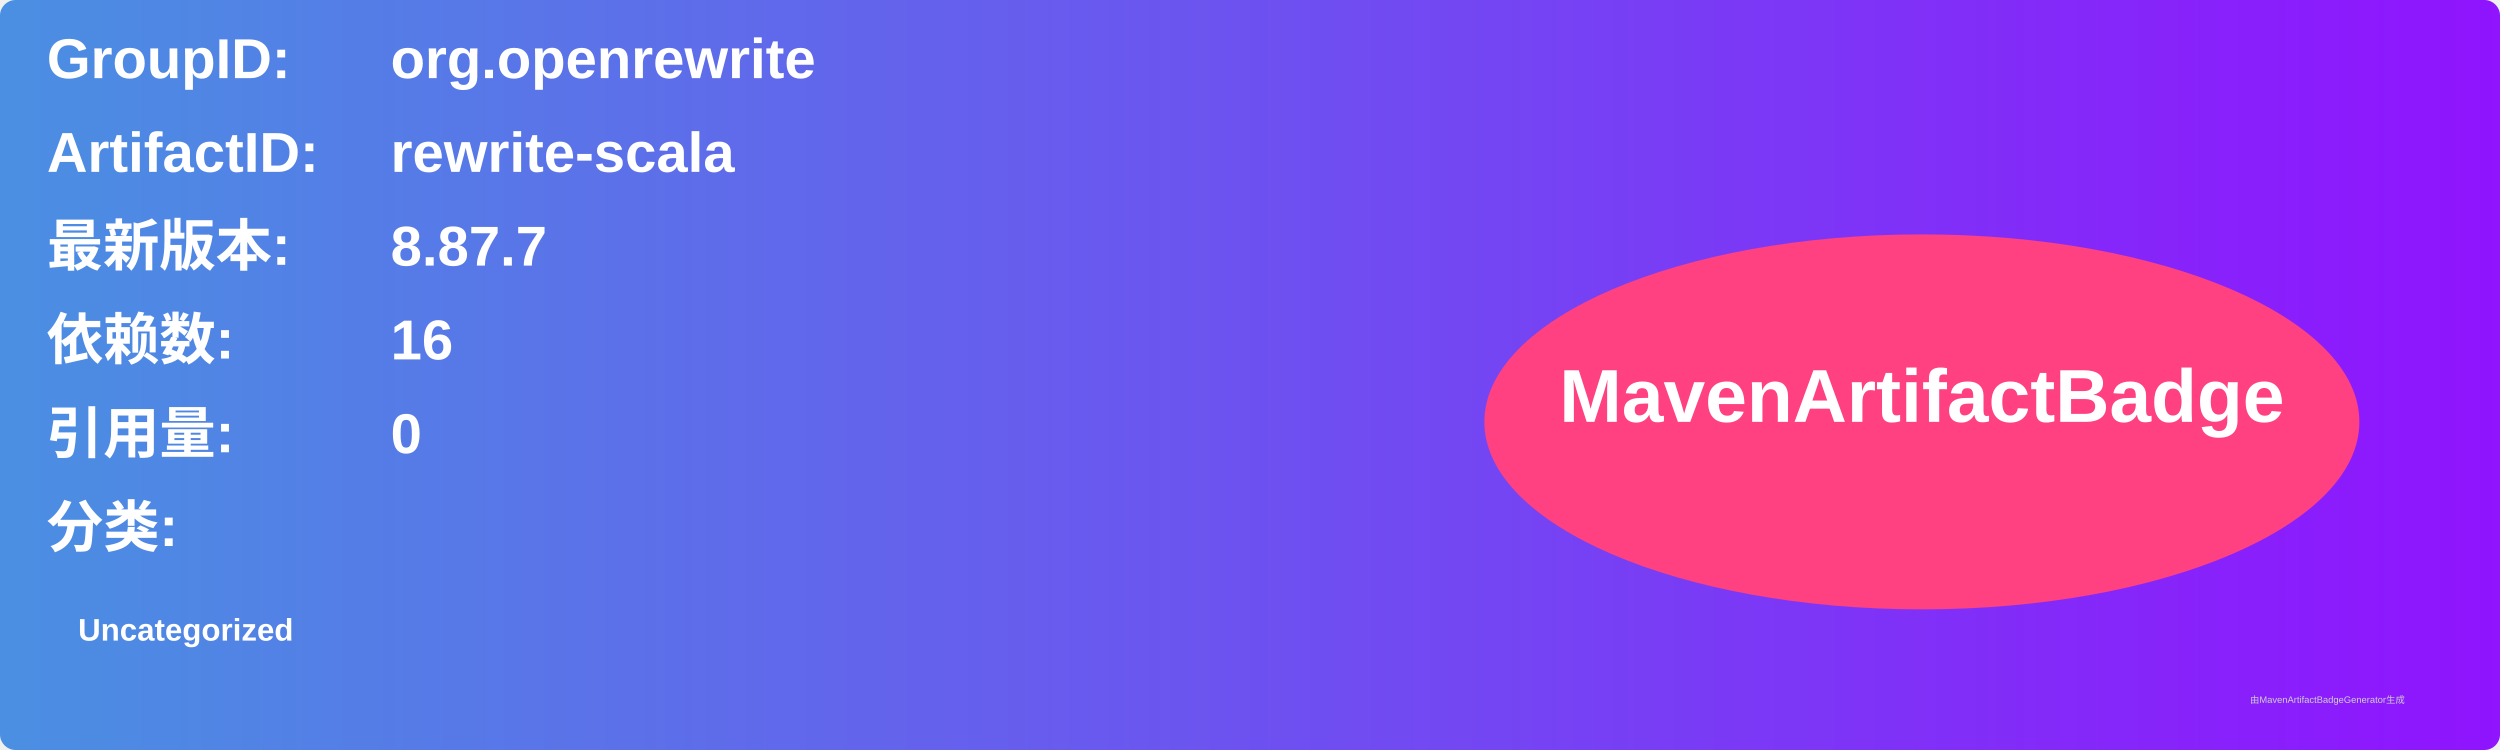
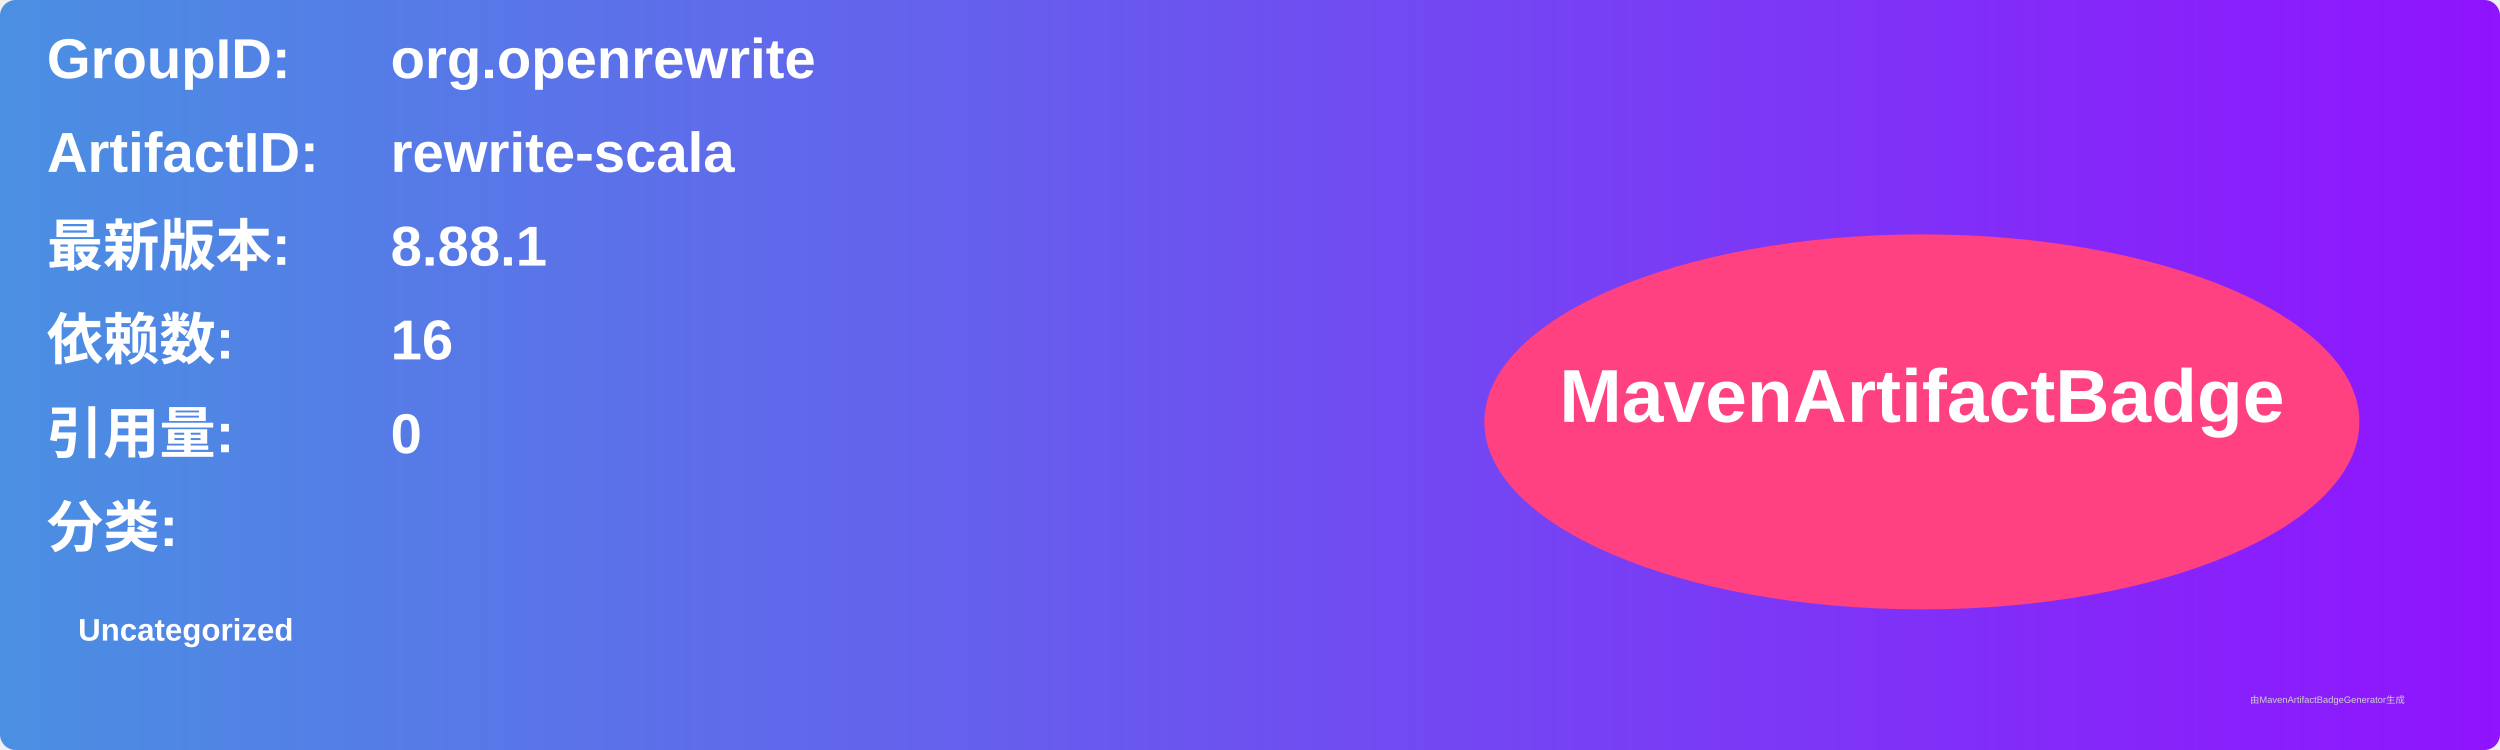
<svg xmlns="http://www.w3.org/2000/svg" width="800" height="240" viewBox="0 0 800 240">
  <linearGradient id="grad" x1="0%" y1="0%" x2="100%" y2="0%">
    <stop offset="0%" stop-color="#4a90e2" />
    <stop offset="100%" stop-color="#9013fe" />
  </linearGradient>
  <rect width="100%" height="100%" rx="5" ry="5" fill="url(#grad)" />
  <g transform="translate(15, 15)">
    <text x="0" y="10" font-family="Arial" font-size="18" fill="white" font-weight="bold" width="260">GroupID:</text>
    <text x="110" y="10" font-family="Arial" font-size="18" fill="white" font-weight="bold" width="460">org.openrewrite</text>
    <text x="0" y="40" font-family="Arial" font-size="18" fill="white" font-weight="bold" width="260">ArtifactID:</text>
    <text x="110" y="40" font-family="Arial" font-size="18" fill="white" font-weight="bold" width="460">rewrite-scala</text>
    <text x="0" y="70" font-family="Arial" font-size="18" fill="white" font-weight="bold">最新版本:</text>
    <text x="110" y="70" font-family="Arial" font-size="18" fill="white" font-weight="bold">
-       <tspan font-weight="bold">8.87.7</tspan>
+       <tspan font-weight="bold">8.88.1</tspan>
    </text>
    <text x="0" y="100" font-family="Arial" font-size="18" fill="white" font-weight="bold">依赖数: </text>
    <text x="110" y="100" font-family="Arial" font-size="18" fill="white">
      <tspan font-weight="bold">16</tspan>
    </text>
    <text x="0" y="130" font-family="Arial" font-size="18" fill="white" font-weight="bold">引用量: </text>
    <text x="110" y="130" font-family="Arial" font-size="18" fill="white">
      <tspan font-weight="bold">0</tspan>
    </text>
    <text x="0" y="160" font-family="Arial" font-size="18" fill="white" font-weight="bold">分类:</text>
    <text x="10" y="190" font-family="Arial" font-size="10" fill="white">
      <tspan font-weight="bold">Uncategorized</tspan>
    </text>
    <ellipse cx="600" cy="120" rx="140" ry="60" fill="#ff4081" />
    <text x="600" y="120" text-anchor="middle" font-family="Arial" font-size="24" fill="white" font-weight="bold">MavenArtifactBadge</text>
  </g>
  <text x="720" y="225" font-family="Arial" font-size="3" fill="#d0d0d0">由MavenArtifactBadgeGenerator生成</text>
</svg>
